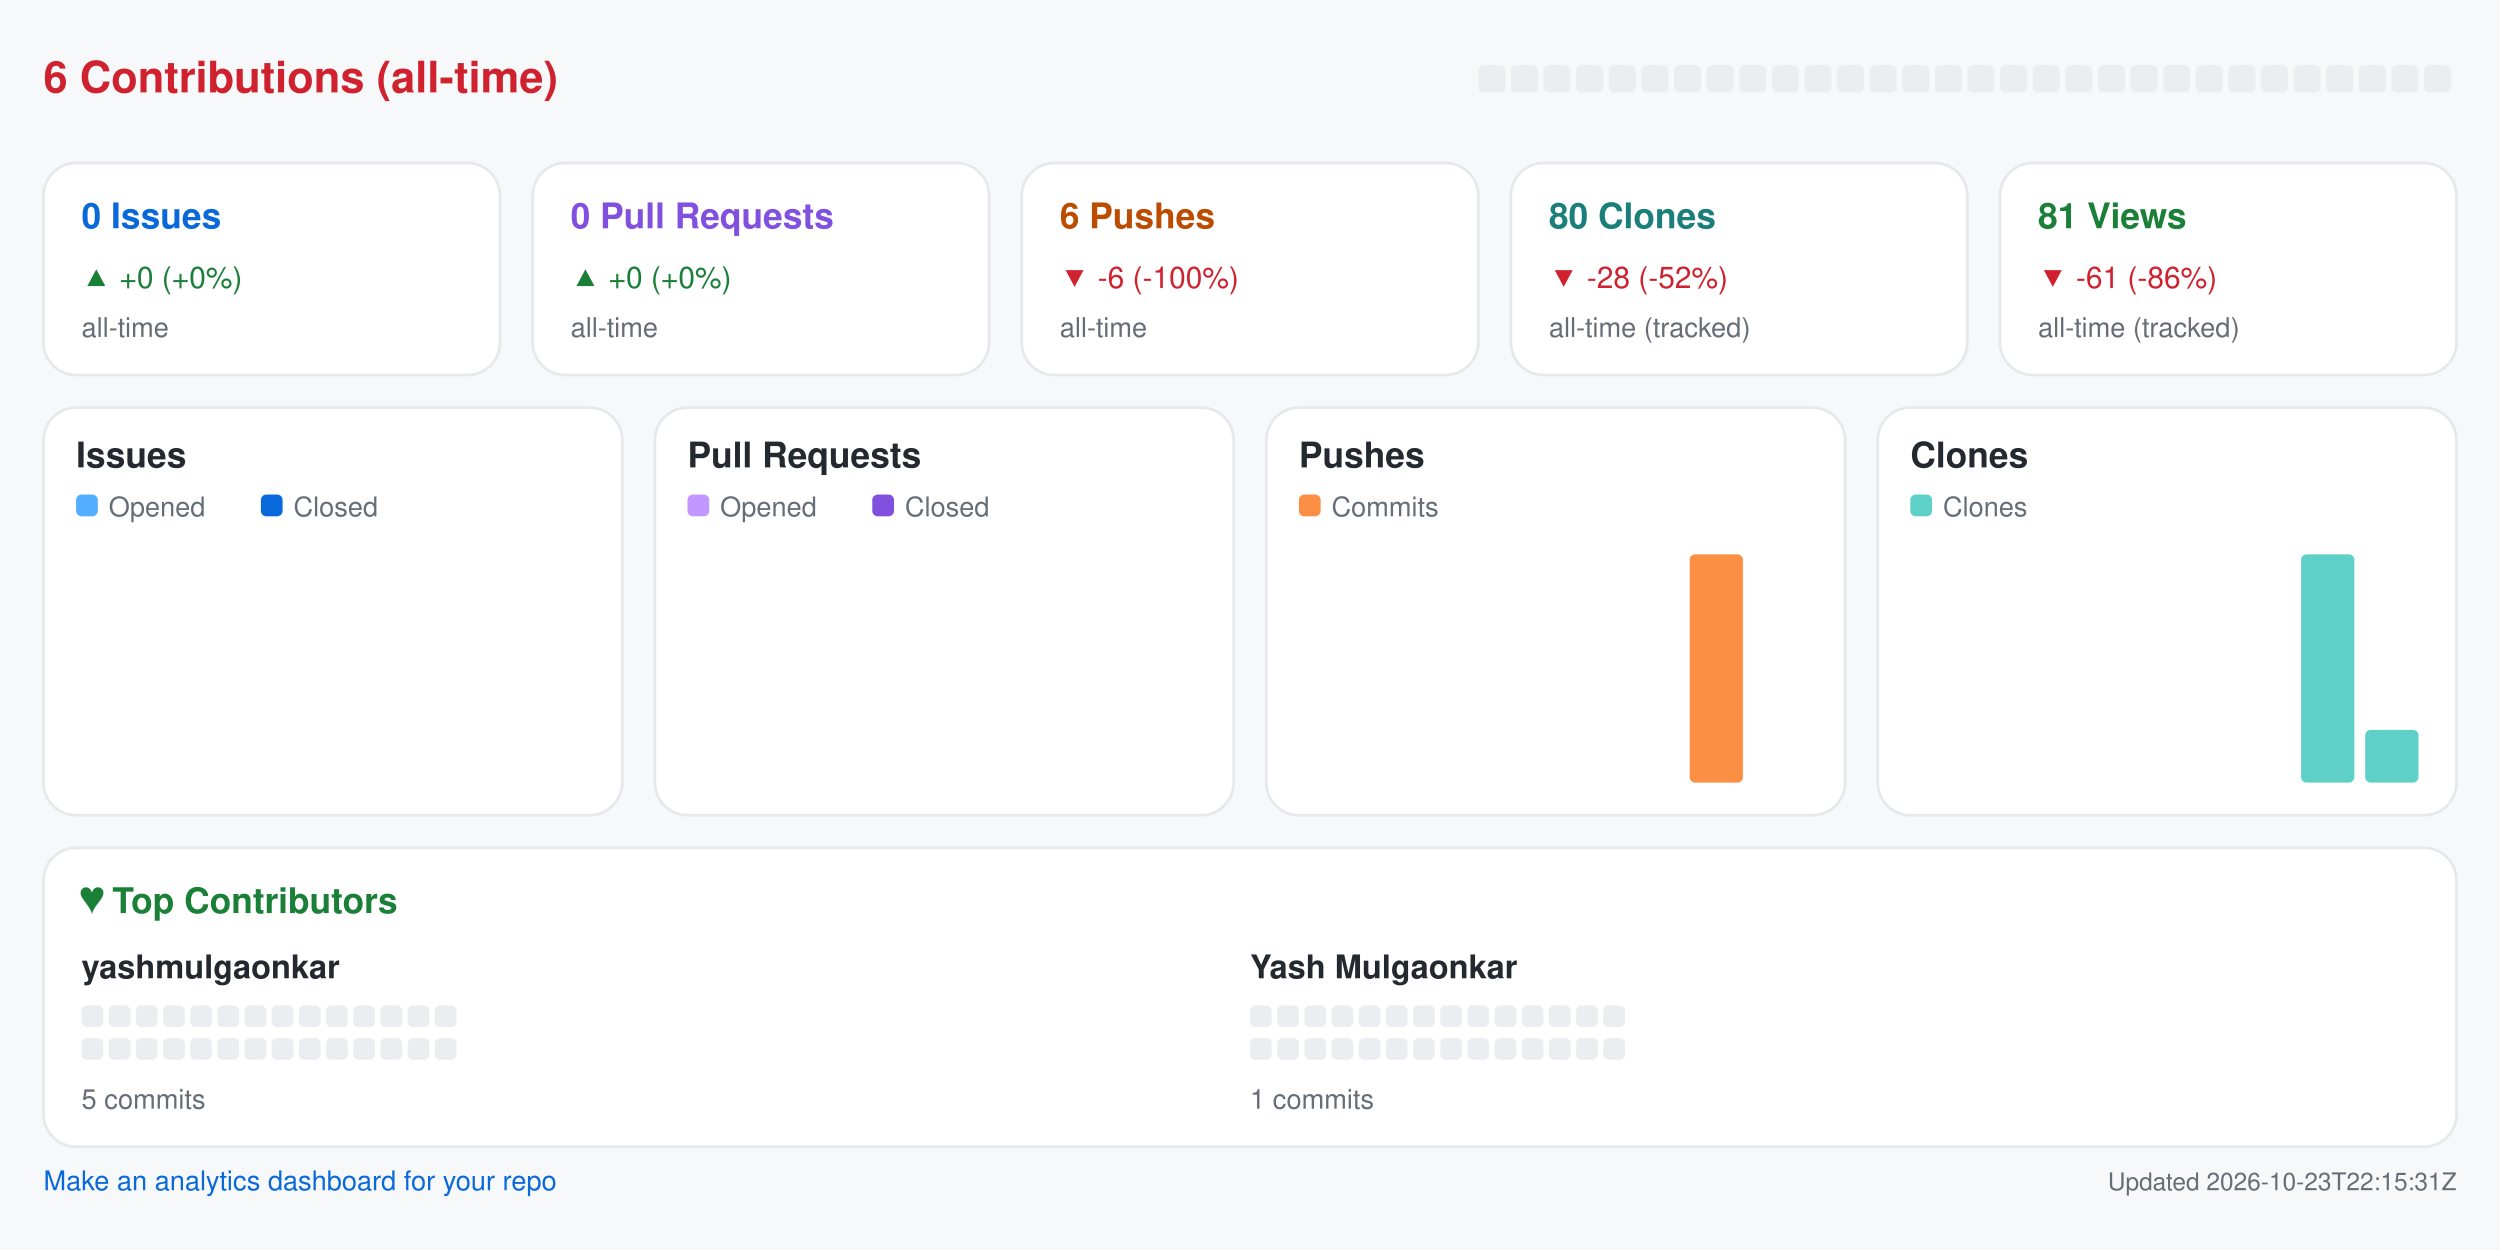
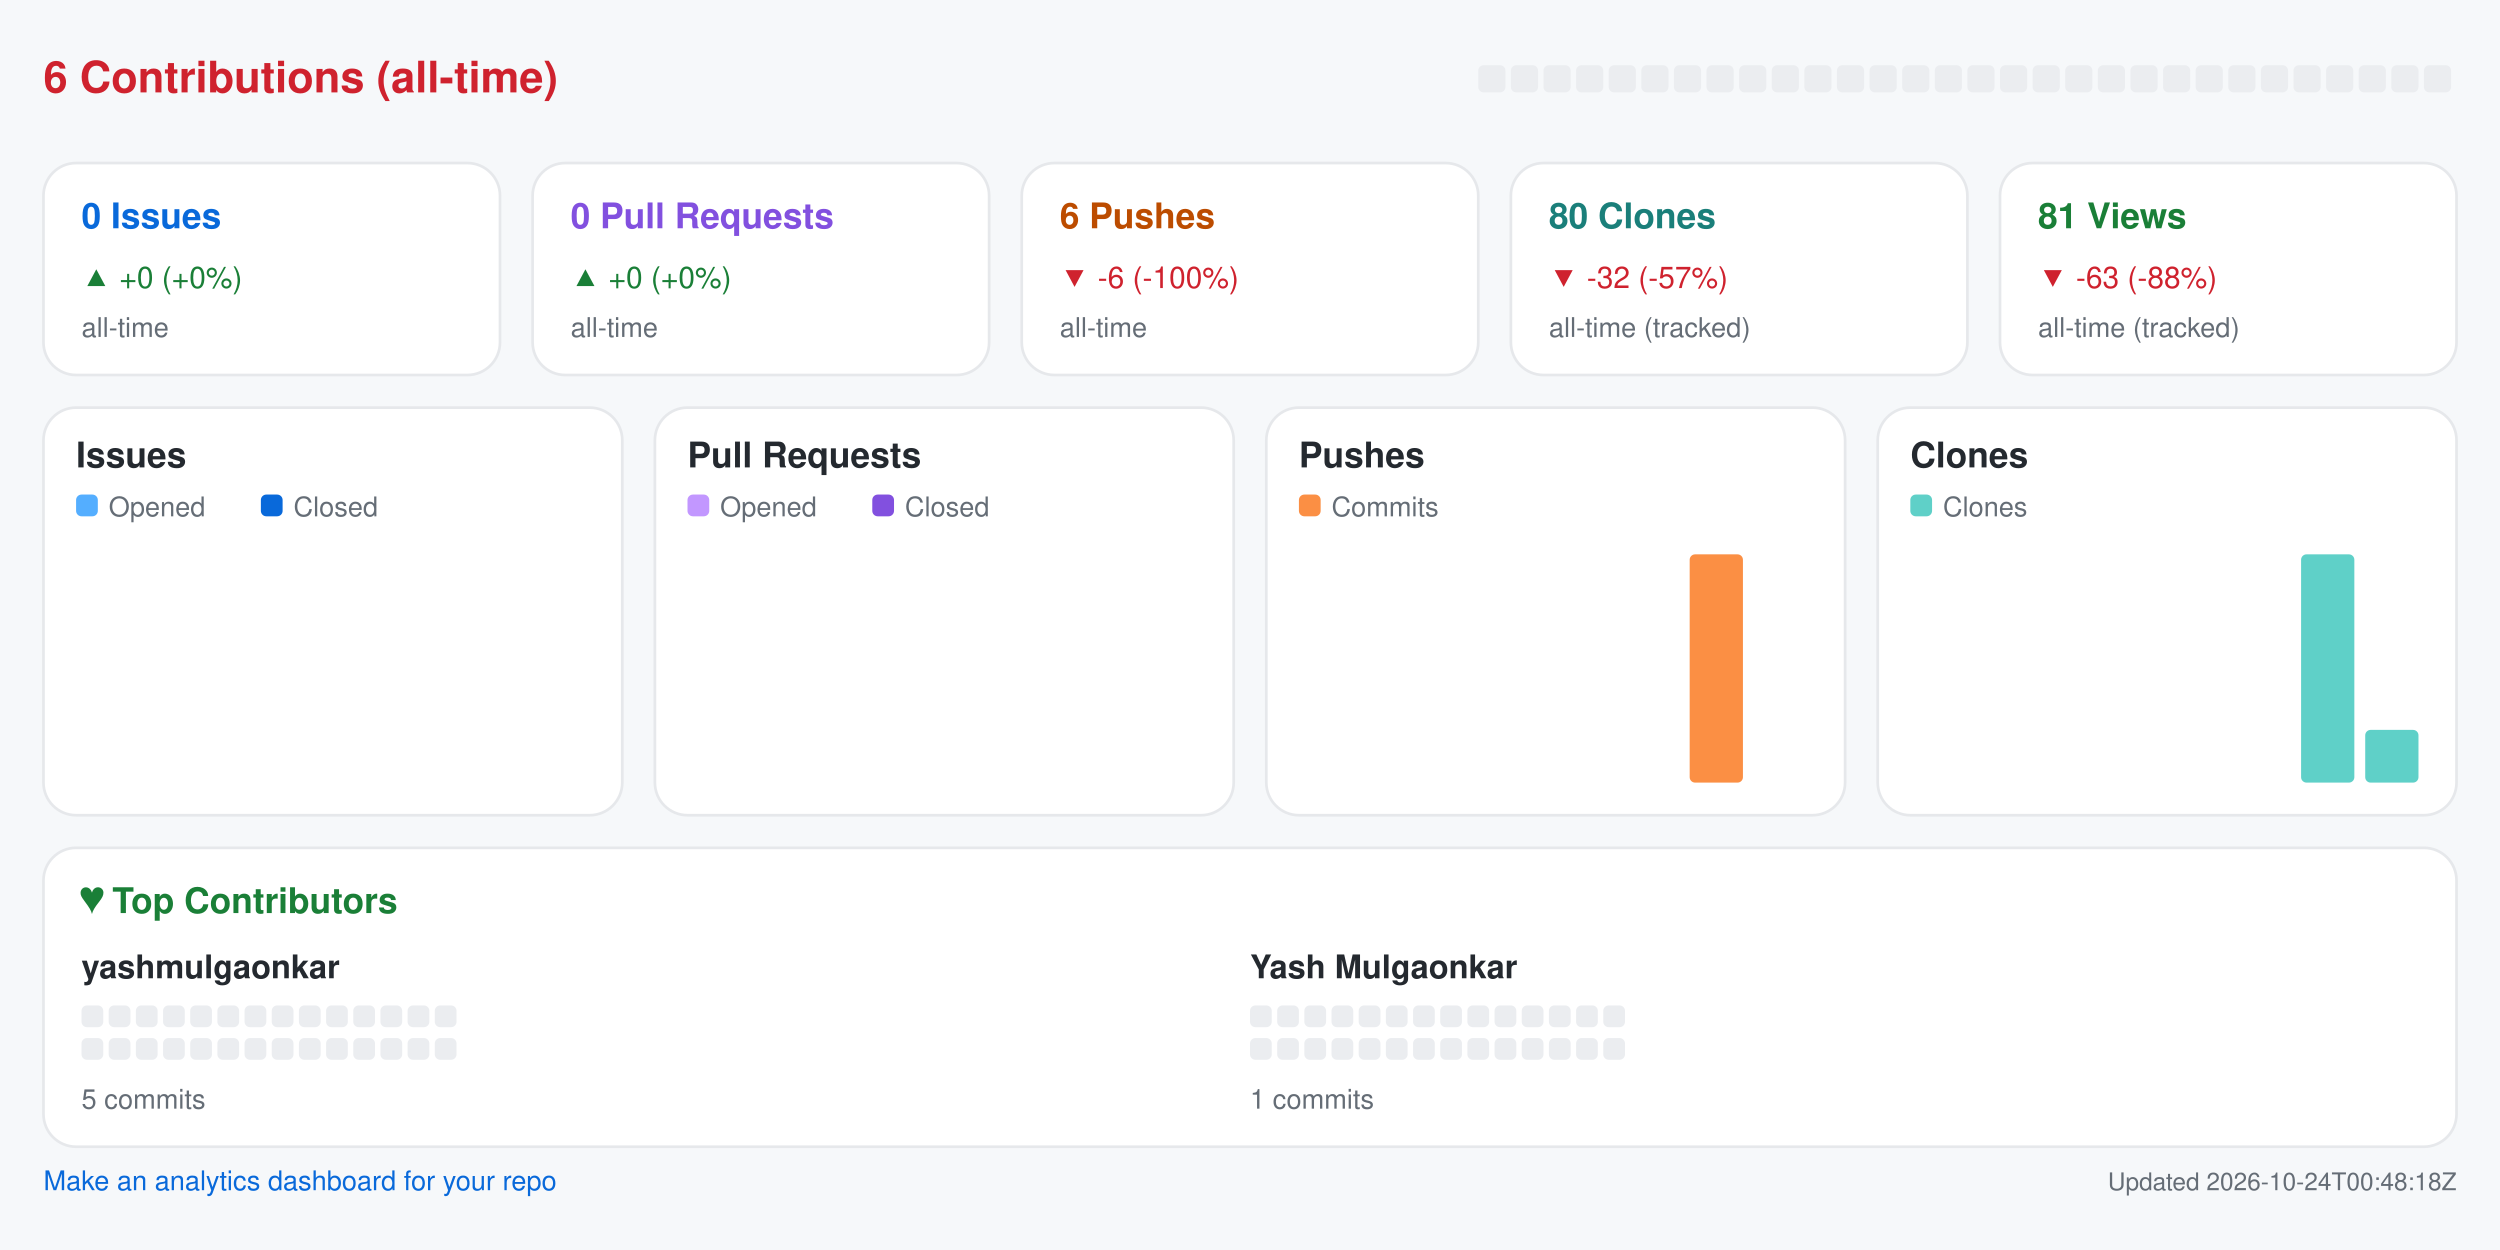
<svg xmlns="http://www.w3.org/2000/svg" width="920" height="460" viewBox="0 0 920 460" role="img" aria-label="Repository analytics for yashmulgaonkar/pi-tools">
  <rect x="0.0" y="0.0" width="920.0" height="460.0" rx="0" fill="#f6f8fa" />
  <text x="16.0" y="34.0" fill="#cf222e" font-size="16" font-family="-apple-system,BlinkMacSystemFont,Segoe UI,Helvetica,Arial,sans-serif" font-weight="600" text-anchor="start">6 Contributions (all-time)</text>
  <rect x="544.0" y="24.0" width="10.0" height="10.0" rx="2" fill="#ebedf0" />
  <rect x="556.0" y="24.0" width="10.0" height="10.0" rx="2" fill="#ebedf0" />
  <rect x="568.0" y="24.0" width="10.0" height="10.0" rx="2" fill="#ebedf0" />
  <rect x="580.0" y="24.0" width="10.0" height="10.0" rx="2" fill="#ebedf0" />
  <rect x="592.0" y="24.0" width="10.0" height="10.0" rx="2" fill="#ebedf0" />
  <rect x="604.0" y="24.0" width="10.0" height="10.0" rx="2" fill="#ebedf0" />
  <rect x="616.0" y="24.0" width="10.0" height="10.0" rx="2" fill="#ebedf0" />
  <rect x="628.0" y="24.0" width="10.0" height="10.0" rx="2" fill="#ebedf0" />
  <rect x="640.0" y="24.0" width="10.0" height="10.0" rx="2" fill="#ebedf0" />
  <rect x="652.0" y="24.0" width="10.0" height="10.0" rx="2" fill="#ebedf0" />
  <rect x="664.0" y="24.0" width="10.0" height="10.0" rx="2" fill="#ebedf0" />
  <rect x="676.0" y="24.0" width="10.0" height="10.0" rx="2" fill="#ebedf0" />
  <rect x="688.0" y="24.0" width="10.0" height="10.0" rx="2" fill="#ebedf0" />
  <rect x="700.0" y="24.0" width="10.0" height="10.0" rx="2" fill="#ebedf0" />
  <rect x="712.0" y="24.0" width="10.0" height="10.0" rx="2" fill="#ebedf0" />
  <rect x="724.0" y="24.0" width="10.0" height="10.0" rx="2" fill="#ebedf0" />
  <rect x="736.0" y="24.0" width="10.0" height="10.0" rx="2" fill="#ebedf0" />
  <rect x="748.0" y="24.0" width="10.0" height="10.0" rx="2" fill="#ebedf0" />
  <rect x="760.0" y="24.0" width="10.0" height="10.0" rx="2" fill="#ebedf0" />
  <rect x="772.0" y="24.0" width="10.0" height="10.0" rx="2" fill="#ebedf0" />
  <rect x="784.0" y="24.0" width="10.0" height="10.0" rx="2" fill="#ebedf0" />
  <rect x="796.0" y="24.0" width="10.0" height="10.0" rx="2" fill="#ebedf0" />
  <rect x="808.0" y="24.0" width="10.0" height="10.0" rx="2" fill="#ebedf0" />
  <rect x="820.0" y="24.0" width="10.0" height="10.0" rx="2" fill="#ebedf0" />
  <rect x="832.0" y="24.0" width="10.0" height="10.0" rx="2" fill="#ebedf0" />
  <rect x="844.0" y="24.0" width="10.0" height="10.0" rx="2" fill="#ebedf0" />
  <rect x="856.0" y="24.0" width="10.0" height="10.0" rx="2" fill="#ebedf0" />
  <rect x="868.0" y="24.0" width="10.0" height="10.0" rx="2" fill="#ebedf0" />
  <rect x="880.0" y="24.0" width="10.0" height="10.0" rx="2" fill="#ebedf0" />
  <rect x="892.0" y="24.0" width="10.0" height="10.0" rx="2" fill="#ebedf0" />
  <rect x="16.0" y="60.0" width="168.0" height="78.0" rx="12" fill="#ffffff" stroke="#e6e8eb" />
  <text x="30.0" y="84.0" fill="#0969da" font-size="13" font-family="-apple-system,BlinkMacSystemFont,Segoe UI,Helvetica,Arial,sans-serif" font-weight="600" text-anchor="start">0 Issues</text>
  <text x="30.0" y="106.0" fill="#1a7f37" font-size="11" font-family="-apple-system,BlinkMacSystemFont,Segoe UI,Helvetica,Arial,sans-serif" font-weight="400" text-anchor="start">▲ +0 (+0%)</text>
  <text x="30.0" y="124.0" fill="#656d76" font-size="10" font-family="-apple-system,BlinkMacSystemFont,Segoe UI,Helvetica,Arial,sans-serif" font-weight="400" text-anchor="start">all-time</text>
  <rect x="196.0" y="60.0" width="168.0" height="78.0" rx="12" fill="#ffffff" stroke="#e6e8eb" />
  <text x="210.0" y="84.0" fill="#8250df" font-size="13" font-family="-apple-system,BlinkMacSystemFont,Segoe UI,Helvetica,Arial,sans-serif" font-weight="600" text-anchor="start">0 Pull Requests</text>
  <text x="210.0" y="106.0" fill="#1a7f37" font-size="11" font-family="-apple-system,BlinkMacSystemFont,Segoe UI,Helvetica,Arial,sans-serif" font-weight="400" text-anchor="start">▲ +0 (+0%)</text>
  <text x="210.0" y="124.0" fill="#656d76" font-size="10" font-family="-apple-system,BlinkMacSystemFont,Segoe UI,Helvetica,Arial,sans-serif" font-weight="400" text-anchor="start">all-time</text>
  <rect x="376.0" y="60.0" width="168.0" height="78.0" rx="12" fill="#ffffff" stroke="#e6e8eb" />
  <text x="390.0" y="84.0" fill="#bc4c00" font-size="13" font-family="-apple-system,BlinkMacSystemFont,Segoe UI,Helvetica,Arial,sans-serif" font-weight="600" text-anchor="start">6 Pushes</text>
  <text x="390.0" y="106.0" fill="#cf222e" font-size="11" font-family="-apple-system,BlinkMacSystemFont,Segoe UI,Helvetica,Arial,sans-serif" font-weight="400" text-anchor="start">▼ -6 (-100%)</text>
  <text x="390.0" y="124.0" fill="#656d76" font-size="10" font-family="-apple-system,BlinkMacSystemFont,Segoe UI,Helvetica,Arial,sans-serif" font-weight="400" text-anchor="start">all-time</text>
  <rect x="556.0" y="60.0" width="168.0" height="78.0" rx="12" fill="#ffffff" stroke="#e6e8eb" />
  <text x="570.0" y="84.0" fill="#1a7f7a" font-size="13" font-family="-apple-system,BlinkMacSystemFont,Segoe UI,Helvetica,Arial,sans-serif" font-weight="600" text-anchor="start">80 Clones</text>
-   <text x="570.0" y="106.0" fill="#cf222e" font-size="11" font-family="-apple-system,BlinkMacSystemFont,Segoe UI,Helvetica,Arial,sans-serif" font-weight="400" text-anchor="start">▼ -28 (-52%)</text>
+   <text x="570.0" y="106.0" fill="#cf222e" font-size="11" font-family="-apple-system,BlinkMacSystemFont,Segoe UI,Helvetica,Arial,sans-serif" font-weight="400" text-anchor="start">▼ -32 (-57%)</text>
  <text x="570.0" y="124.0" fill="#656d76" font-size="10" font-family="-apple-system,BlinkMacSystemFont,Segoe UI,Helvetica,Arial,sans-serif" font-weight="400" text-anchor="start">all-time (tracked)</text>
  <rect x="736.0" y="60.0" width="168.0" height="78.0" rx="12" fill="#ffffff" stroke="#e6e8eb" />
  <text x="750.0" y="84.0" fill="#1a7f37" font-size="13" font-family="-apple-system,BlinkMacSystemFont,Segoe UI,Helvetica,Arial,sans-serif" font-weight="600" text-anchor="start">81 Views</text>
-   <text x="750.0" y="106.0" fill="#cf222e" font-size="11" font-family="-apple-system,BlinkMacSystemFont,Segoe UI,Helvetica,Arial,sans-serif" font-weight="400" text-anchor="start">▼ -61 (-86%)</text>
+   <text x="750.0" y="106.0" fill="#cf222e" font-size="11" font-family="-apple-system,BlinkMacSystemFont,Segoe UI,Helvetica,Arial,sans-serif" font-weight="400" text-anchor="start">▼ -63 (-88%)</text>
  <text x="750.0" y="124.0" fill="#656d76" font-size="10" font-family="-apple-system,BlinkMacSystemFont,Segoe UI,Helvetica,Arial,sans-serif" font-weight="400" text-anchor="start">all-time (tracked)</text>
  <rect x="16.0" y="150.0" width="213.0" height="150.0" rx="12" fill="#ffffff" stroke="#e6e8eb" />
  <text x="28.0" y="172.0" fill="#24292f" font-size="13" font-family="-apple-system,BlinkMacSystemFont,Segoe UI,Helvetica,Arial,sans-serif" font-weight="600" text-anchor="start">Issues</text>
  <rect x="28.0" y="182.0" width="8.0" height="8.0" rx="2" fill="#54aeff" />
  <text x="40.0" y="190.0" fill="#656d76" font-size="10" font-family="-apple-system,BlinkMacSystemFont,Segoe UI,Helvetica,Arial,sans-serif" font-weight="400" text-anchor="start">Opened</text>
  <rect x="96.0" y="182.0" width="8.0" height="8.0" rx="2" fill="#0969da" />
  <text x="108.0" y="190.0" fill="#656d76" font-size="10" font-family="-apple-system,BlinkMacSystemFont,Segoe UI,Helvetica,Arial,sans-serif" font-weight="400" text-anchor="start">Closed</text>
  <rect x="30.0" y="288.0" width="8.8" height="0.0" rx="2" fill="#54aeff" />
  <rect x="39.8" y="288.0" width="8.8" height="0.0" rx="2" fill="#0969da" />
  <rect x="53.6" y="288.0" width="8.8" height="0.0" rx="2" fill="#54aeff" />
  <rect x="63.4" y="288.0" width="8.8" height="0.0" rx="2" fill="#0969da" />
  <rect x="77.2" y="288.0" width="8.8" height="0.0" rx="2" fill="#54aeff" />
  <rect x="87.1" y="288.0" width="8.8" height="0.0" rx="2" fill="#0969da" />
  <rect x="100.9" y="288.0" width="8.8" height="0.0" rx="2" fill="#54aeff" />
  <rect x="110.7" y="288.0" width="8.8" height="0.0" rx="2" fill="#0969da" />
  <rect x="124.5" y="288.0" width="8.8" height="0.0" rx="2" fill="#54aeff" />
  <rect x="134.3" y="288.0" width="8.8" height="0.0" rx="2" fill="#0969da" />
  <rect x="148.1" y="288.0" width="8.8" height="0.0" rx="2" fill="#54aeff" />
  <rect x="157.9" y="288.0" width="8.8" height="0.0" rx="2" fill="#0969da" />
  <rect x="171.8" y="288.0" width="8.8" height="0.0" rx="2" fill="#54aeff" />
  <rect x="181.6" y="288.0" width="8.8" height="0.0" rx="2" fill="#0969da" />
  <rect x="195.4" y="288.0" width="8.8" height="0.0" rx="2" fill="#54aeff" />
  <rect x="205.2" y="288.0" width="8.8" height="0.0" rx="2" fill="#0969da" />
  <rect x="241.0" y="150.0" width="213.0" height="150.0" rx="12" fill="#ffffff" stroke="#e6e8eb" />
  <text x="253.0" y="172.0" fill="#24292f" font-size="13" font-family="-apple-system,BlinkMacSystemFont,Segoe UI,Helvetica,Arial,sans-serif" font-weight="600" text-anchor="start">Pull Requests</text>
  <rect x="253.0" y="182.0" width="8.0" height="8.0" rx="2" fill="#c297ff" />
  <text x="265.0" y="190.0" fill="#656d76" font-size="10" font-family="-apple-system,BlinkMacSystemFont,Segoe UI,Helvetica,Arial,sans-serif" font-weight="400" text-anchor="start">Opened</text>
  <rect x="321.0" y="182.0" width="8.0" height="8.0" rx="2" fill="#8250df" />
  <text x="333.0" y="190.0" fill="#656d76" font-size="10" font-family="-apple-system,BlinkMacSystemFont,Segoe UI,Helvetica,Arial,sans-serif" font-weight="400" text-anchor="start">Closed</text>
  <rect x="255.0" y="288.0" width="8.8" height="0.0" rx="2" fill="#c297ff" />
  <rect x="264.8" y="288.0" width="8.8" height="0.0" rx="2" fill="#8250df" />
  <rect x="278.6" y="288.0" width="8.8" height="0.0" rx="2" fill="#c297ff" />
  <rect x="288.4" y="288.0" width="8.8" height="0.0" rx="2" fill="#8250df" />
  <rect x="302.2" y="288.0" width="8.8" height="0.0" rx="2" fill="#c297ff" />
  <rect x="312.1" y="288.0" width="8.8" height="0.0" rx="2" fill="#8250df" />
  <rect x="325.9" y="288.0" width="8.8" height="0.0" rx="2" fill="#c297ff" />
  <rect x="335.7" y="288.0" width="8.8" height="0.0" rx="2" fill="#8250df" />
  <rect x="349.5" y="288.0" width="8.8" height="0.0" rx="2" fill="#c297ff" />
  <rect x="359.3" y="288.0" width="8.8" height="0.0" rx="2" fill="#8250df" />
  <rect x="373.1" y="288.0" width="8.8" height="0.0" rx="2" fill="#c297ff" />
  <rect x="382.9" y="288.0" width="8.8" height="0.0" rx="2" fill="#8250df" />
  <rect x="396.8" y="288.0" width="8.8" height="0.0" rx="2" fill="#c297ff" />
  <rect x="406.6" y="288.0" width="8.8" height="0.0" rx="2" fill="#8250df" />
  <rect x="420.4" y="288.0" width="8.8" height="0.0" rx="2" fill="#c297ff" />
  <rect x="430.2" y="288.0" width="8.8" height="0.0" rx="2" fill="#8250df" />
  <rect x="466.0" y="150.0" width="213.0" height="150.0" rx="12" fill="#ffffff" stroke="#e6e8eb" />
  <text x="478.0" y="172.0" fill="#24292f" font-size="13" font-family="-apple-system,BlinkMacSystemFont,Segoe UI,Helvetica,Arial,sans-serif" font-weight="600" text-anchor="start">Pushes</text>
  <rect x="478.0" y="182.0" width="8.0" height="8.0" rx="2" fill="#fb8f44" />
  <text x="490.0" y="190.0" fill="#656d76" font-size="10" font-family="-apple-system,BlinkMacSystemFont,Segoe UI,Helvetica,Arial,sans-serif" font-weight="400" text-anchor="start">Commits</text>
  <rect x="480.0" y="288.0" width="19.6" height="0.0" rx="2" fill="#fb8f44" />
  <rect x="503.6" y="288.0" width="19.6" height="0.0" rx="2" fill="#fb8f44" />
  <rect x="527.2" y="288.0" width="19.6" height="0.0" rx="2" fill="#fb8f44" />
  <rect x="550.9" y="288.0" width="19.6" height="0.0" rx="2" fill="#fb8f44" />
  <rect x="574.5" y="288.0" width="19.6" height="0.0" rx="2" fill="#fb8f44" />
  <rect x="598.1" y="288.0" width="19.6" height="0.0" rx="2" fill="#fb8f44" />
  <rect x="621.8" y="204.0" width="19.6" height="84.0" rx="2" fill="#fb8f44" />
  <rect x="645.4" y="288.0" width="19.6" height="0.0" rx="2" fill="#fb8f44" />
  <rect x="691.0" y="150.0" width="213.0" height="150.0" rx="12" fill="#ffffff" stroke="#e6e8eb" />
  <text x="703.0" y="172.0" fill="#24292f" font-size="13" font-family="-apple-system,BlinkMacSystemFont,Segoe UI,Helvetica,Arial,sans-serif" font-weight="600" text-anchor="start">Clones</text>
  <rect x="703.0" y="182.0" width="8.0" height="8.0" rx="2" fill="#5fd0c8" />
  <text x="715.0" y="190.0" fill="#656d76" font-size="10" font-family="-apple-system,BlinkMacSystemFont,Segoe UI,Helvetica,Arial,sans-serif" font-weight="400" text-anchor="start">Clones</text>
  <rect x="705.0" y="288.0" width="19.6" height="0.0" rx="2" fill="#5fd0c8" />
  <rect x="728.6" y="288.0" width="19.6" height="0.0" rx="2" fill="#5fd0c8" />
  <rect x="752.2" y="288.0" width="19.6" height="0.0" rx="2" fill="#5fd0c8" />
  <rect x="775.9" y="288.0" width="19.6" height="0.0" rx="2" fill="#5fd0c8" />
  <rect x="799.5" y="288.0" width="19.6" height="0.0" rx="2" fill="#5fd0c8" />
  <rect x="823.1" y="288.0" width="19.6" height="0.0" rx="2" fill="#5fd0c8" />
  <rect x="846.8" y="204.0" width="19.6" height="84.0" rx="2" fill="#5fd0c8" />
  <rect x="870.4" y="268.6" width="19.6" height="19.4" rx="2" fill="#5fd0c8" />
  <rect x="16.0" y="312.0" width="888.0" height="110.0" rx="12" fill="#ffffff" stroke="#e6e8eb" />
  <text x="30.0" y="336.0" fill="#1a7f37" font-size="13" font-family="-apple-system,BlinkMacSystemFont,Segoe UI,Helvetica,Arial,sans-serif" font-weight="600" text-anchor="start">♥  Top Contributors</text>
  <text x="30.0" y="360.0" fill="#24292f" font-size="12" font-family="-apple-system,BlinkMacSystemFont,Segoe UI,Helvetica,Arial,sans-serif" font-weight="600" text-anchor="start">yashmulgaonkar</text>
  <rect x="30.0" y="370.0" width="8.0" height="8.0" rx="2" fill="#ebedf0" />
  <rect x="40.0" y="370.0" width="8.0" height="8.0" rx="2" fill="#ebedf0" />
  <rect x="50.0" y="370.0" width="8.0" height="8.0" rx="2" fill="#ebedf0" />
  <rect x="60.0" y="370.0" width="8.0" height="8.0" rx="2" fill="#ebedf0" />
  <rect x="70.0" y="370.0" width="8.0" height="8.0" rx="2" fill="#ebedf0" />
  <rect x="80.0" y="370.0" width="8.0" height="8.0" rx="2" fill="#ebedf0" />
  <rect x="90.0" y="370.0" width="8.0" height="8.0" rx="2" fill="#ebedf0" />
  <rect x="100.0" y="370.0" width="8.0" height="8.0" rx="2" fill="#ebedf0" />
  <rect x="110.0" y="370.0" width="8.0" height="8.0" rx="2" fill="#ebedf0" />
  <rect x="120.0" y="370.0" width="8.0" height="8.0" rx="2" fill="#ebedf0" />
  <rect x="130.0" y="370.0" width="8.0" height="8.0" rx="2" fill="#ebedf0" />
  <rect x="140.0" y="370.0" width="8.0" height="8.0" rx="2" fill="#ebedf0" />
  <rect x="150.0" y="370.0" width="8.0" height="8.0" rx="2" fill="#ebedf0" />
  <rect x="160.0" y="370.0" width="8.0" height="8.0" rx="2" fill="#ebedf0" />
  <rect x="30.0" y="382.0" width="8.0" height="8.0" rx="2" fill="#ebedf0" />
  <rect x="40.0" y="382.0" width="8.0" height="8.0" rx="2" fill="#ebedf0" />
  <rect x="50.0" y="382.0" width="8.0" height="8.0" rx="2" fill="#ebedf0" />
  <rect x="60.0" y="382.0" width="8.0" height="8.0" rx="2" fill="#ebedf0" />
  <rect x="70.0" y="382.0" width="8.0" height="8.0" rx="2" fill="#ebedf0" />
  <rect x="80.0" y="382.0" width="8.0" height="8.0" rx="2" fill="#ebedf0" />
  <rect x="90.0" y="382.0" width="8.0" height="8.0" rx="2" fill="#ebedf0" />
  <rect x="100.0" y="382.0" width="8.0" height="8.0" rx="2" fill="#ebedf0" />
  <rect x="110.0" y="382.0" width="8.0" height="8.0" rx="2" fill="#ebedf0" />
  <rect x="120.0" y="382.0" width="8.0" height="8.0" rx="2" fill="#ebedf0" />
  <rect x="130.0" y="382.0" width="8.0" height="8.0" rx="2" fill="#ebedf0" />
  <rect x="140.0" y="382.0" width="8.0" height="8.0" rx="2" fill="#ebedf0" />
  <rect x="150.0" y="382.0" width="8.0" height="8.0" rx="2" fill="#ebedf0" />
  <rect x="160.0" y="382.0" width="8.0" height="8.0" rx="2" fill="#ebedf0" />
  <text x="30.0" y="408.0" fill="#656d76" font-size="10" font-family="-apple-system,BlinkMacSystemFont,Segoe UI,Helvetica,Arial,sans-serif" font-weight="400" text-anchor="start">5 commits</text>
  <text x="460.0" y="360.0" fill="#24292f" font-size="12" font-family="-apple-system,BlinkMacSystemFont,Segoe UI,Helvetica,Arial,sans-serif" font-weight="600" text-anchor="start">Yash Mulgaonkar</text>
  <rect x="460.0" y="370.0" width="8.0" height="8.0" rx="2" fill="#ebedf0" />
  <rect x="470.0" y="370.0" width="8.0" height="8.0" rx="2" fill="#ebedf0" />
  <rect x="480.0" y="370.0" width="8.0" height="8.0" rx="2" fill="#ebedf0" />
  <rect x="490.0" y="370.0" width="8.0" height="8.0" rx="2" fill="#ebedf0" />
  <rect x="500.0" y="370.0" width="8.0" height="8.0" rx="2" fill="#ebedf0" />
  <rect x="510.0" y="370.0" width="8.0" height="8.0" rx="2" fill="#ebedf0" />
  <rect x="520.0" y="370.0" width="8.0" height="8.0" rx="2" fill="#ebedf0" />
  <rect x="530.0" y="370.0" width="8.0" height="8.0" rx="2" fill="#ebedf0" />
  <rect x="540.0" y="370.0" width="8.0" height="8.0" rx="2" fill="#ebedf0" />
  <rect x="550.0" y="370.0" width="8.0" height="8.0" rx="2" fill="#ebedf0" />
  <rect x="560.0" y="370.0" width="8.0" height="8.0" rx="2" fill="#ebedf0" />
  <rect x="570.0" y="370.0" width="8.0" height="8.0" rx="2" fill="#ebedf0" />
  <rect x="580.0" y="370.0" width="8.0" height="8.0" rx="2" fill="#ebedf0" />
  <rect x="590.0" y="370.0" width="8.0" height="8.0" rx="2" fill="#ebedf0" />
  <rect x="460.0" y="382.0" width="8.0" height="8.0" rx="2" fill="#ebedf0" />
  <rect x="470.0" y="382.0" width="8.0" height="8.0" rx="2" fill="#ebedf0" />
  <rect x="480.0" y="382.0" width="8.0" height="8.0" rx="2" fill="#ebedf0" />
  <rect x="490.0" y="382.0" width="8.0" height="8.0" rx="2" fill="#ebedf0" />
  <rect x="500.0" y="382.0" width="8.0" height="8.0" rx="2" fill="#ebedf0" />
  <rect x="510.0" y="382.0" width="8.0" height="8.0" rx="2" fill="#ebedf0" />
  <rect x="520.0" y="382.0" width="8.0" height="8.0" rx="2" fill="#ebedf0" />
  <rect x="530.0" y="382.0" width="8.0" height="8.0" rx="2" fill="#ebedf0" />
  <rect x="540.0" y="382.0" width="8.0" height="8.0" rx="2" fill="#ebedf0" />
  <rect x="550.0" y="382.0" width="8.0" height="8.0" rx="2" fill="#ebedf0" />
  <rect x="560.0" y="382.0" width="8.0" height="8.0" rx="2" fill="#ebedf0" />
  <rect x="570.0" y="382.0" width="8.0" height="8.0" rx="2" fill="#ebedf0" />
  <rect x="580.0" y="382.0" width="8.0" height="8.0" rx="2" fill="#ebedf0" />
  <rect x="590.0" y="382.0" width="8.0" height="8.0" rx="2" fill="#ebedf0" />
  <text x="460.0" y="408.0" fill="#656d76" font-size="10" font-family="-apple-system,BlinkMacSystemFont,Segoe UI,Helvetica,Arial,sans-serif" font-weight="400" text-anchor="start">1 commits</text>
  <a href="https://github.com/yashmulgaonkar/repo-analytics" target="_blank" rel="noopener noreferrer">
    <text x="16.0" y="438.0" fill="#0969da" font-size="10" font-family="-apple-system,BlinkMacSystemFont,Segoe UI,Helvetica,Arial,sans-serif" font-weight="400" text-anchor="start">Make an analytics dashboard for your repo</text>
  </a>
-   <text x="904.0" y="438.0" fill="#656d76" font-size="9" font-family="-apple-system,BlinkMacSystemFont,Segoe UI,Helvetica,Arial,sans-serif" font-weight="400" text-anchor="end">Updated 2026-10-23T22:15:31Z</text>
+   <text x="904.0" y="438.0" fill="#656d76" font-size="9" font-family="-apple-system,BlinkMacSystemFont,Segoe UI,Helvetica,Arial,sans-serif" font-weight="400" text-anchor="end">Updated 2026-10-24T00:48:18Z</text>
</svg>
